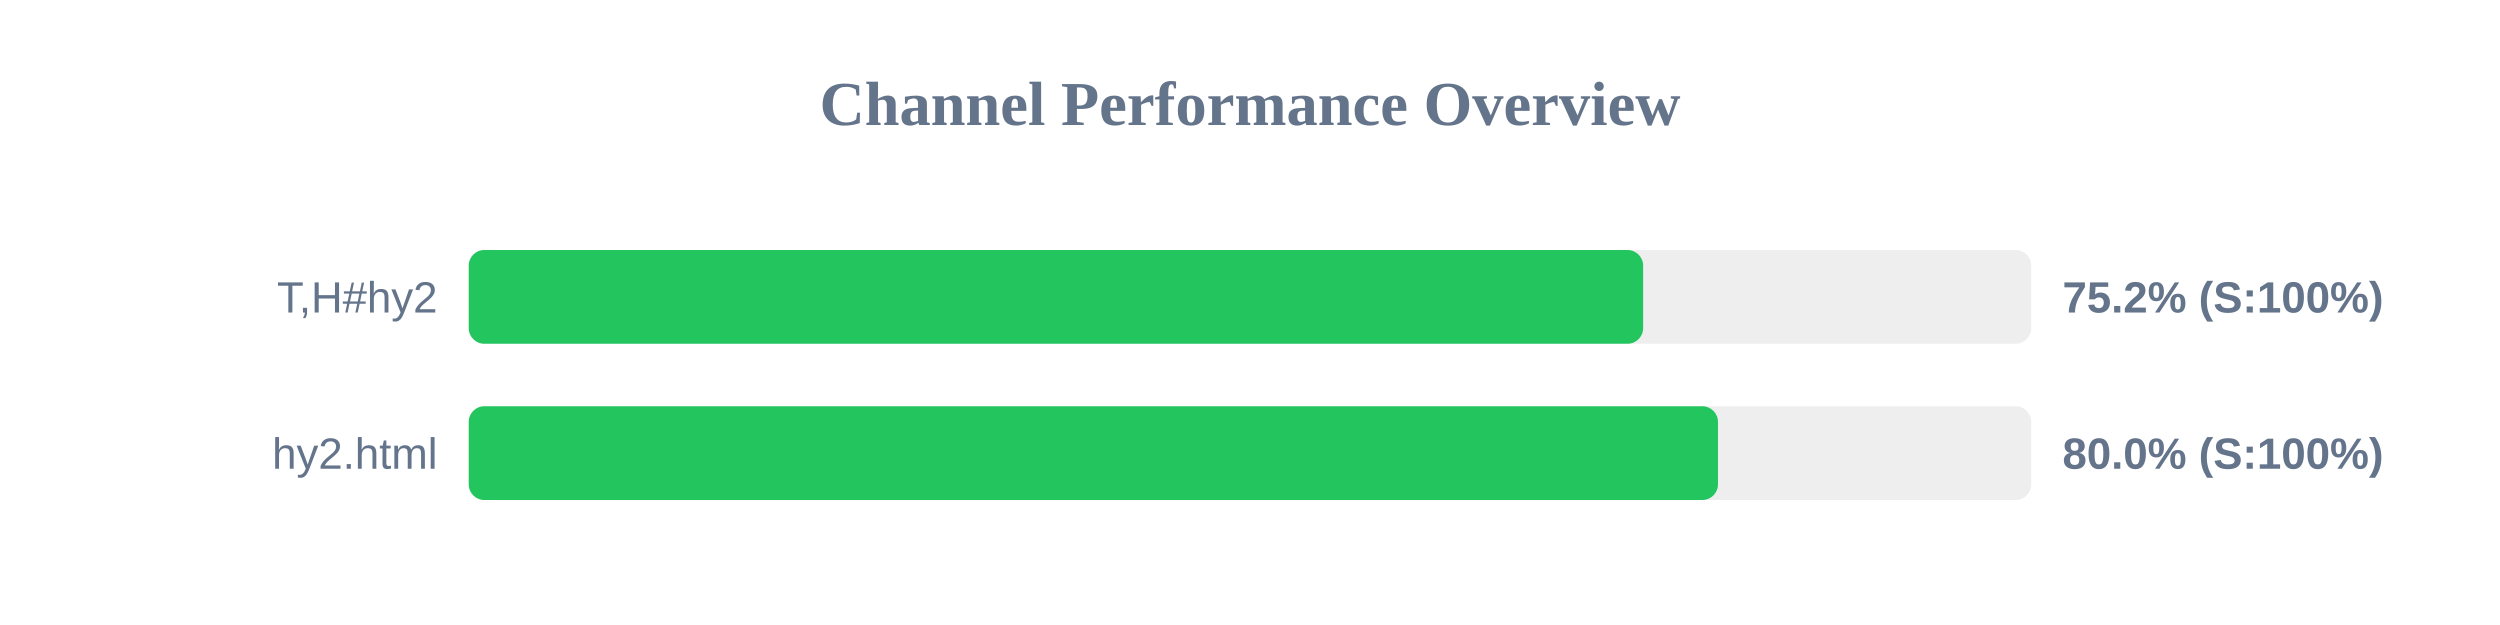
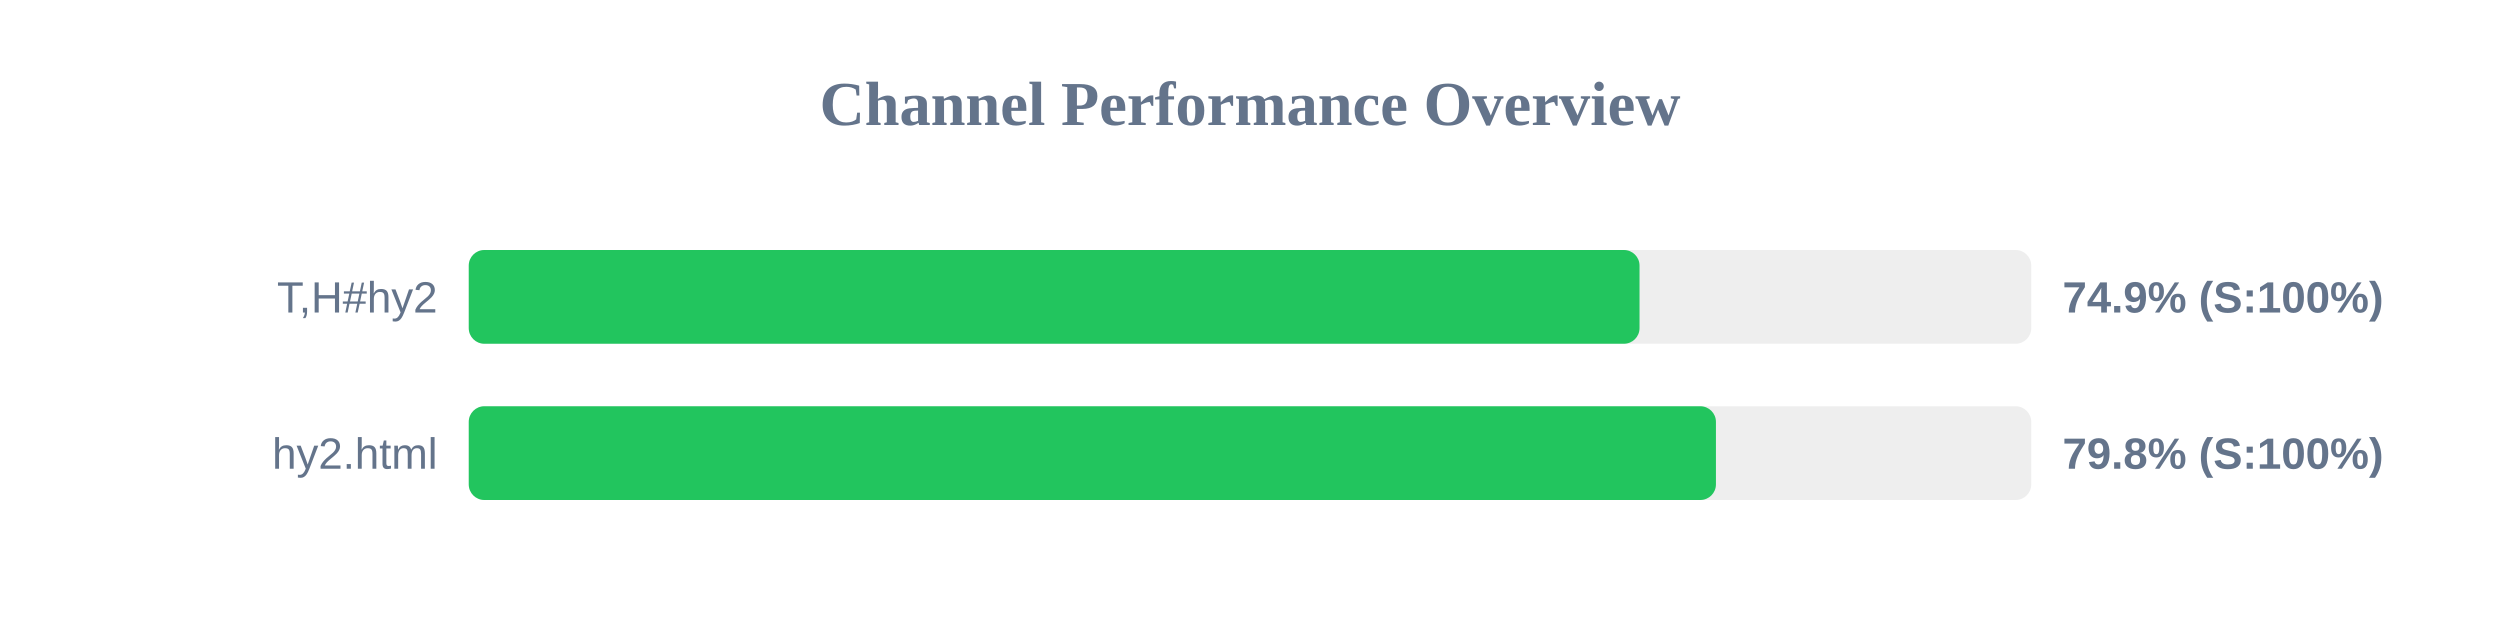
<svg xmlns="http://www.w3.org/2000/svg" width="800" height="200" version="1.1">
  <style>
        .row { font: 14px Arial; fill: #64748b; }
        .score { font: bold 14px Arial; fill: #64748b; }
    </style>
  <text x="400" y="40" text-anchor="middle" font-size="20px" font-weight="bold" fill="#64748b">Channel Performance Overview</text>
  <rect x="150" y="80" width="500" height="30" fill="#eee" rx="5" />
-   <rect x="150" y="80" width="375.8" height="30" fill="#22c55e" rx="5" />
+   <rect x="150" y="80" width="374.65" height="30" fill="#22c55e" rx="5" />
  <text x="140" y="100" text-anchor="end" class="row">T,H#hy2</text>
-   <text x="660" y="100" text-anchor="start" class="score">75.2% (S:100%)</text>
+   <text x="660" y="100" text-anchor="start" class="score">74.9% (S:100%)</text>
  <rect x="150" y="130" width="500" height="30" fill="#eee" rx="5" />
-   <rect x="150" y="130" width="399.75" height="30" fill="#22c55e" rx="5" />
+   <rect x="150" y="130" width="399.1" height="30" fill="#22c55e" rx="5" />
  <text x="140" y="150" text-anchor="end" class="row">hy2.html</text>
-   <text x="660" y="150" text-anchor="start" class="score">80.0% (S:100%)</text>
+   <text x="660" y="150" text-anchor="start" class="score">79.8% (S:100%)</text>
</svg>
